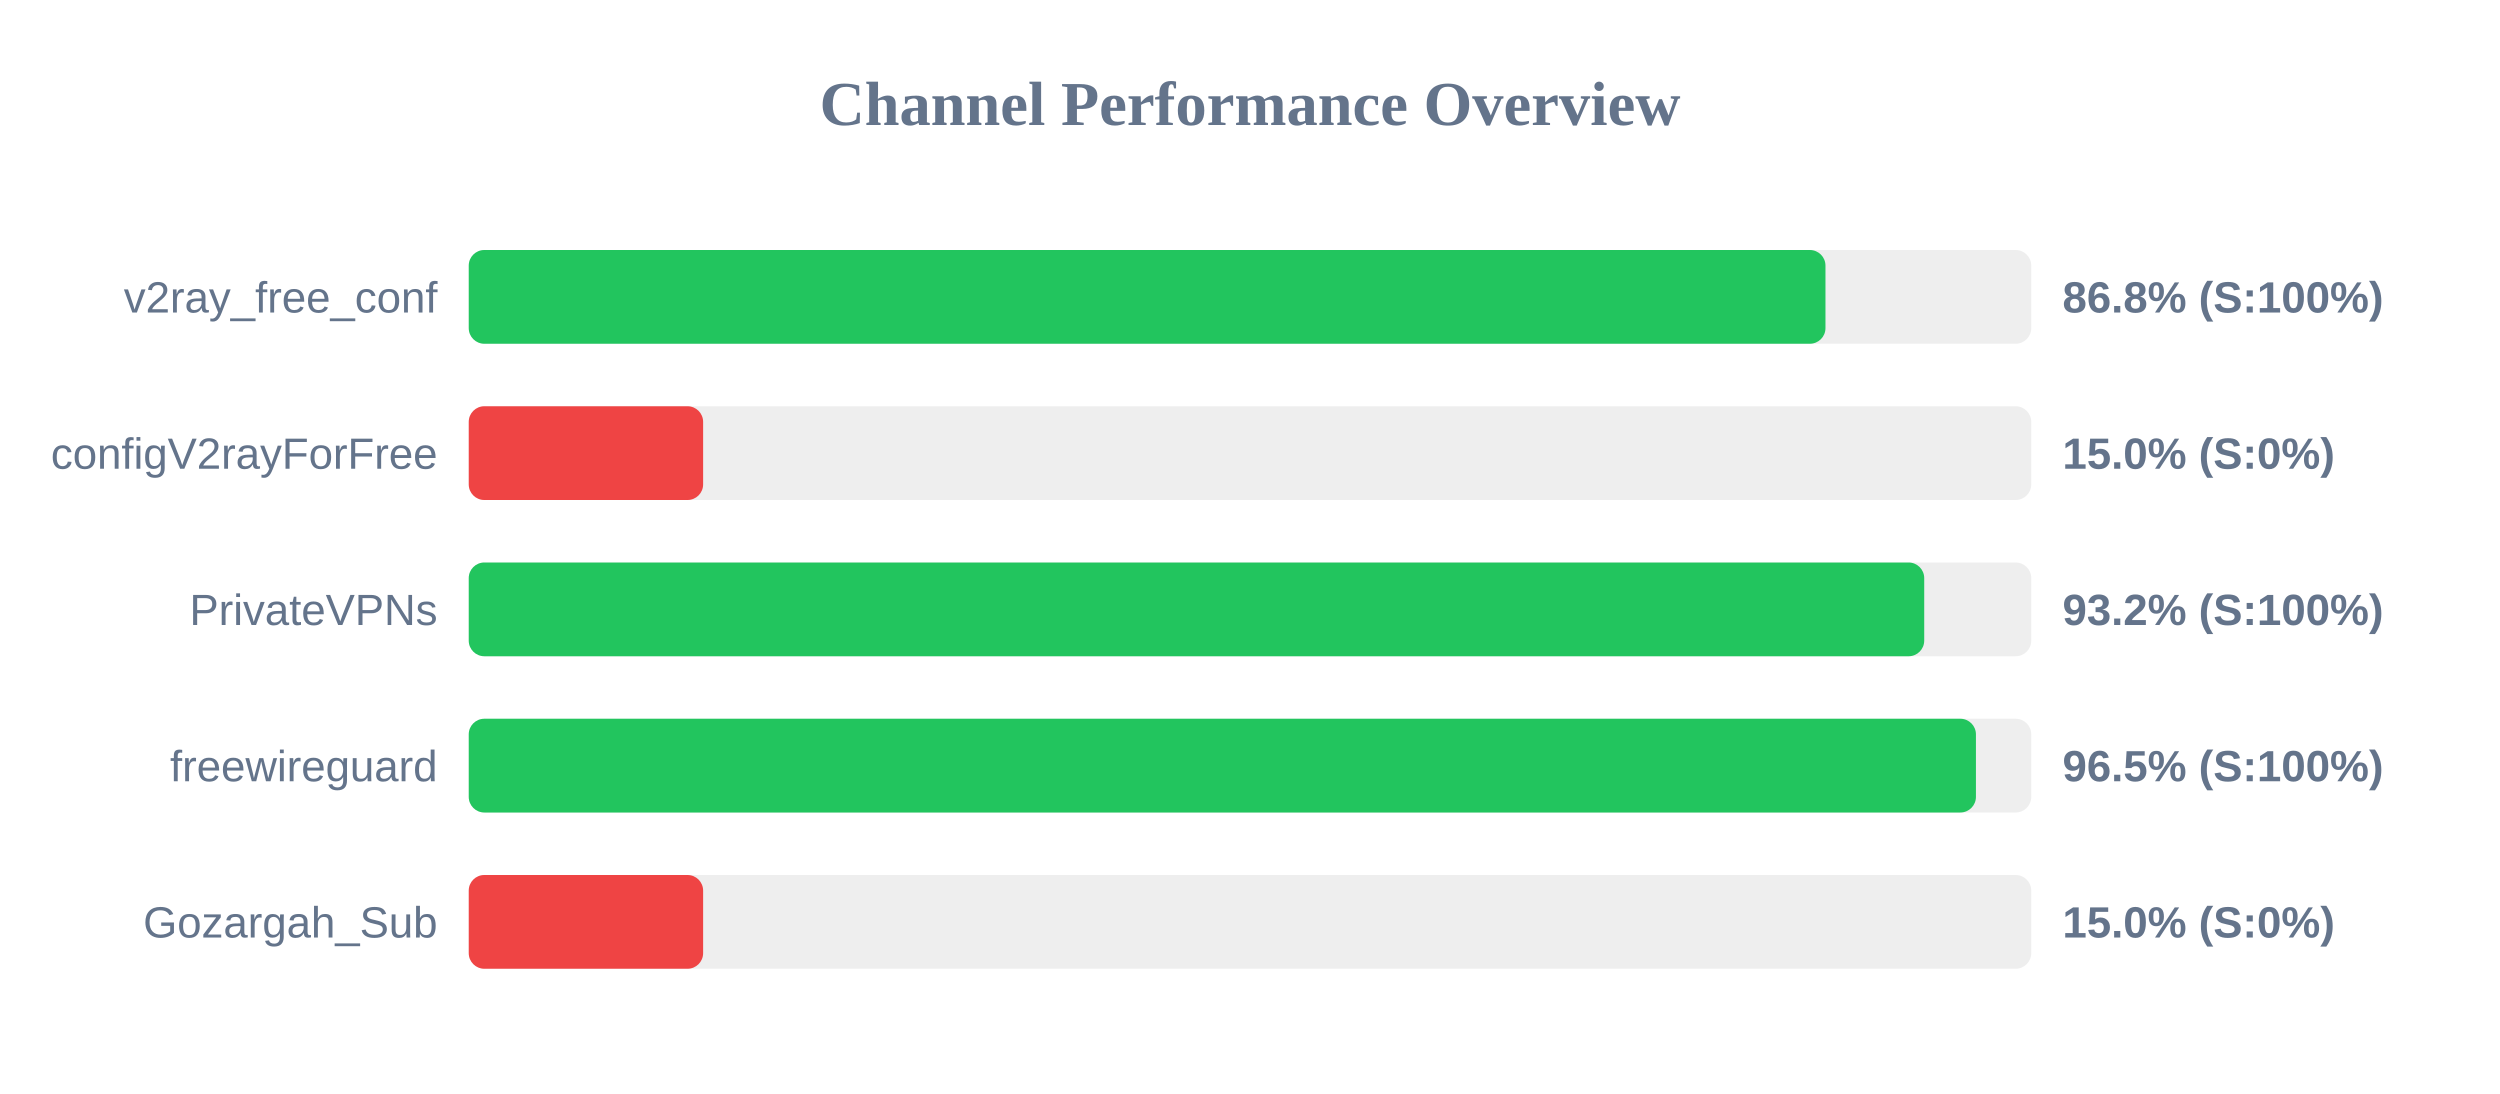
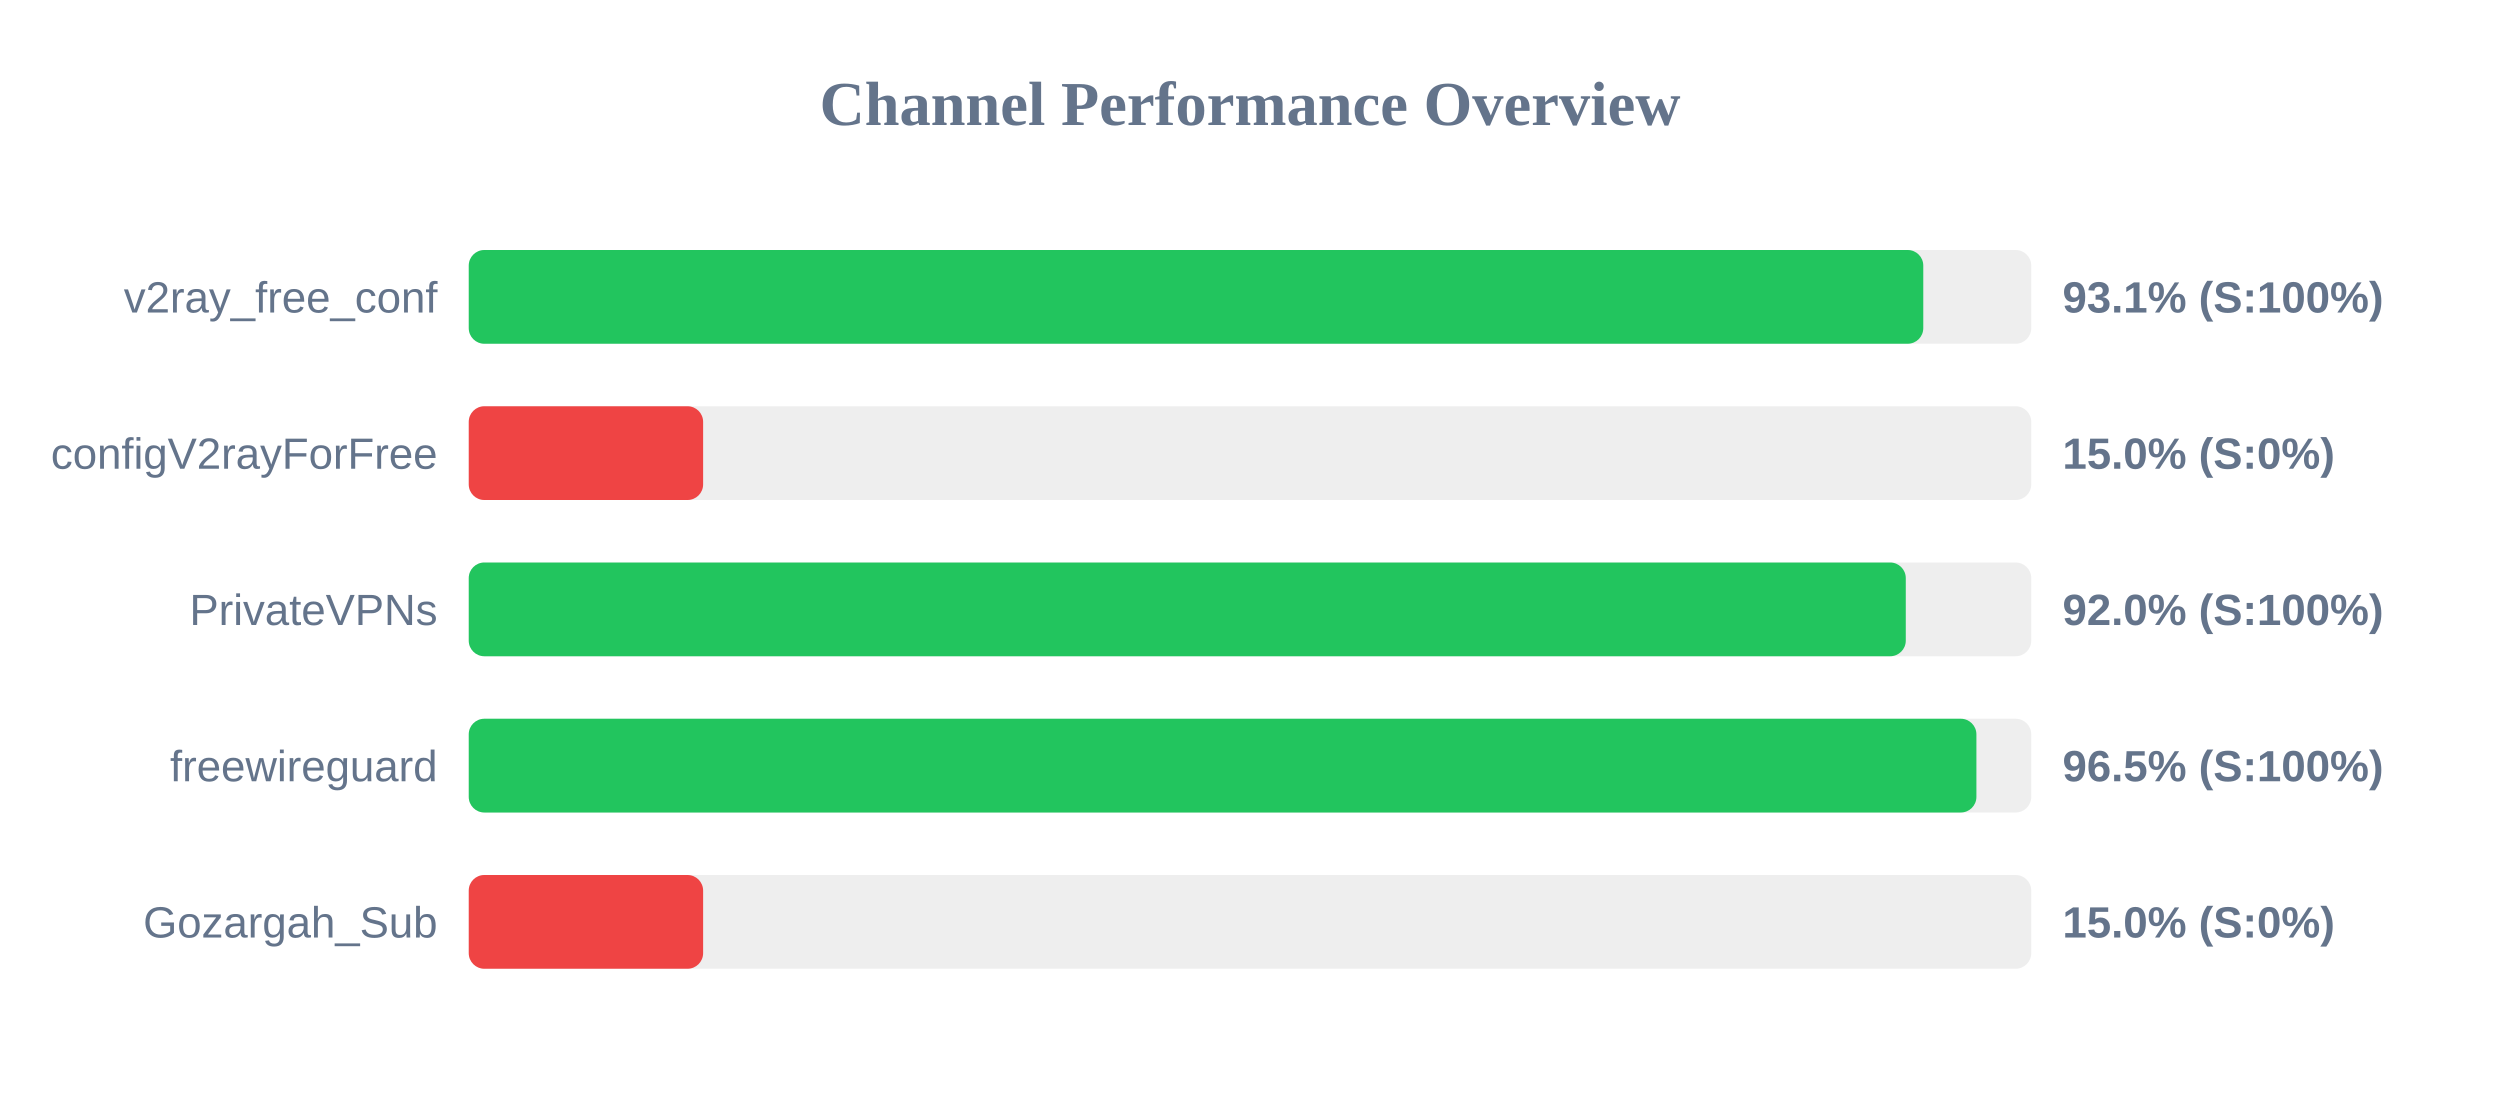
<svg xmlns="http://www.w3.org/2000/svg" width="800" height="350" version="1.1">
  <style>
        .row { font: 14px Arial; fill: #64748b; }
        .score { font: bold 14px Arial; fill: #64748b; }
    </style>
  <text x="400" y="40" text-anchor="middle" font-size="20px" font-weight="bold" fill="#64748b">Channel Performance Overview</text>
  <rect x="150" y="80" width="500" height="30" fill="#eee" rx="5" />
-   <rect x="150" y="80" width="434.15" height="30" fill="#22c55e" rx="5" />
+   <rect x="150" y="80" width="465.45" height="30" fill="#22c55e" rx="5" />
  <text x="140" y="100" text-anchor="end" class="row">v2ray_free_conf</text>
-   <text x="660" y="100" text-anchor="start" class="score">86.8% (S:100%)</text>
+   <text x="660" y="100" text-anchor="start" class="score">93.1% (S:100%)</text>
  <rect x="150" y="130" width="500" height="30" fill="#eee" rx="5" />
  <rect x="150" y="130" width="75.0" height="30" fill="#ef4444" rx="5" />
  <text x="140" y="150" text-anchor="end" class="row">configV2rayForFree</text>
  <text x="660" y="150" text-anchor="start" class="score">15.0% (S:0%)</text>
  <rect x="150" y="180" width="500" height="30" fill="#eee" rx="5" />
-   <rect x="150" y="180" width="465.75" height="30" fill="#22c55e" rx="5" />
+   <rect x="150" y="180" width="459.85" height="30" fill="#22c55e" rx="5" />
  <text x="140" y="200" text-anchor="end" class="row">PrivateVPNs</text>
-   <text x="660" y="200" text-anchor="start" class="score">93.2% (S:100%)</text>
+   <text x="660" y="200" text-anchor="start" class="score">92.0% (S:100%)</text>
  <rect x="150" y="230" width="500" height="30" fill="#eee" rx="5" />
-   <rect x="150" y="230" width="482.3" height="30" fill="#22c55e" rx="5" />
+   <rect x="150" y="230" width="482.45" height="30" fill="#22c55e" rx="5" />
  <text x="140" y="250" text-anchor="end" class="row">freewireguard</text>
  <text x="660" y="250" text-anchor="start" class="score">96.5% (S:100%)</text>
  <rect x="150" y="280" width="500" height="30" fill="#eee" rx="5" />
  <rect x="150" y="280" width="75.0" height="30" fill="#ef4444" rx="5" />
  <text x="140" y="300" text-anchor="end" class="row">Gozargah_Sub</text>
  <text x="660" y="300" text-anchor="start" class="score">15.0% (S:0%)</text>
</svg>
